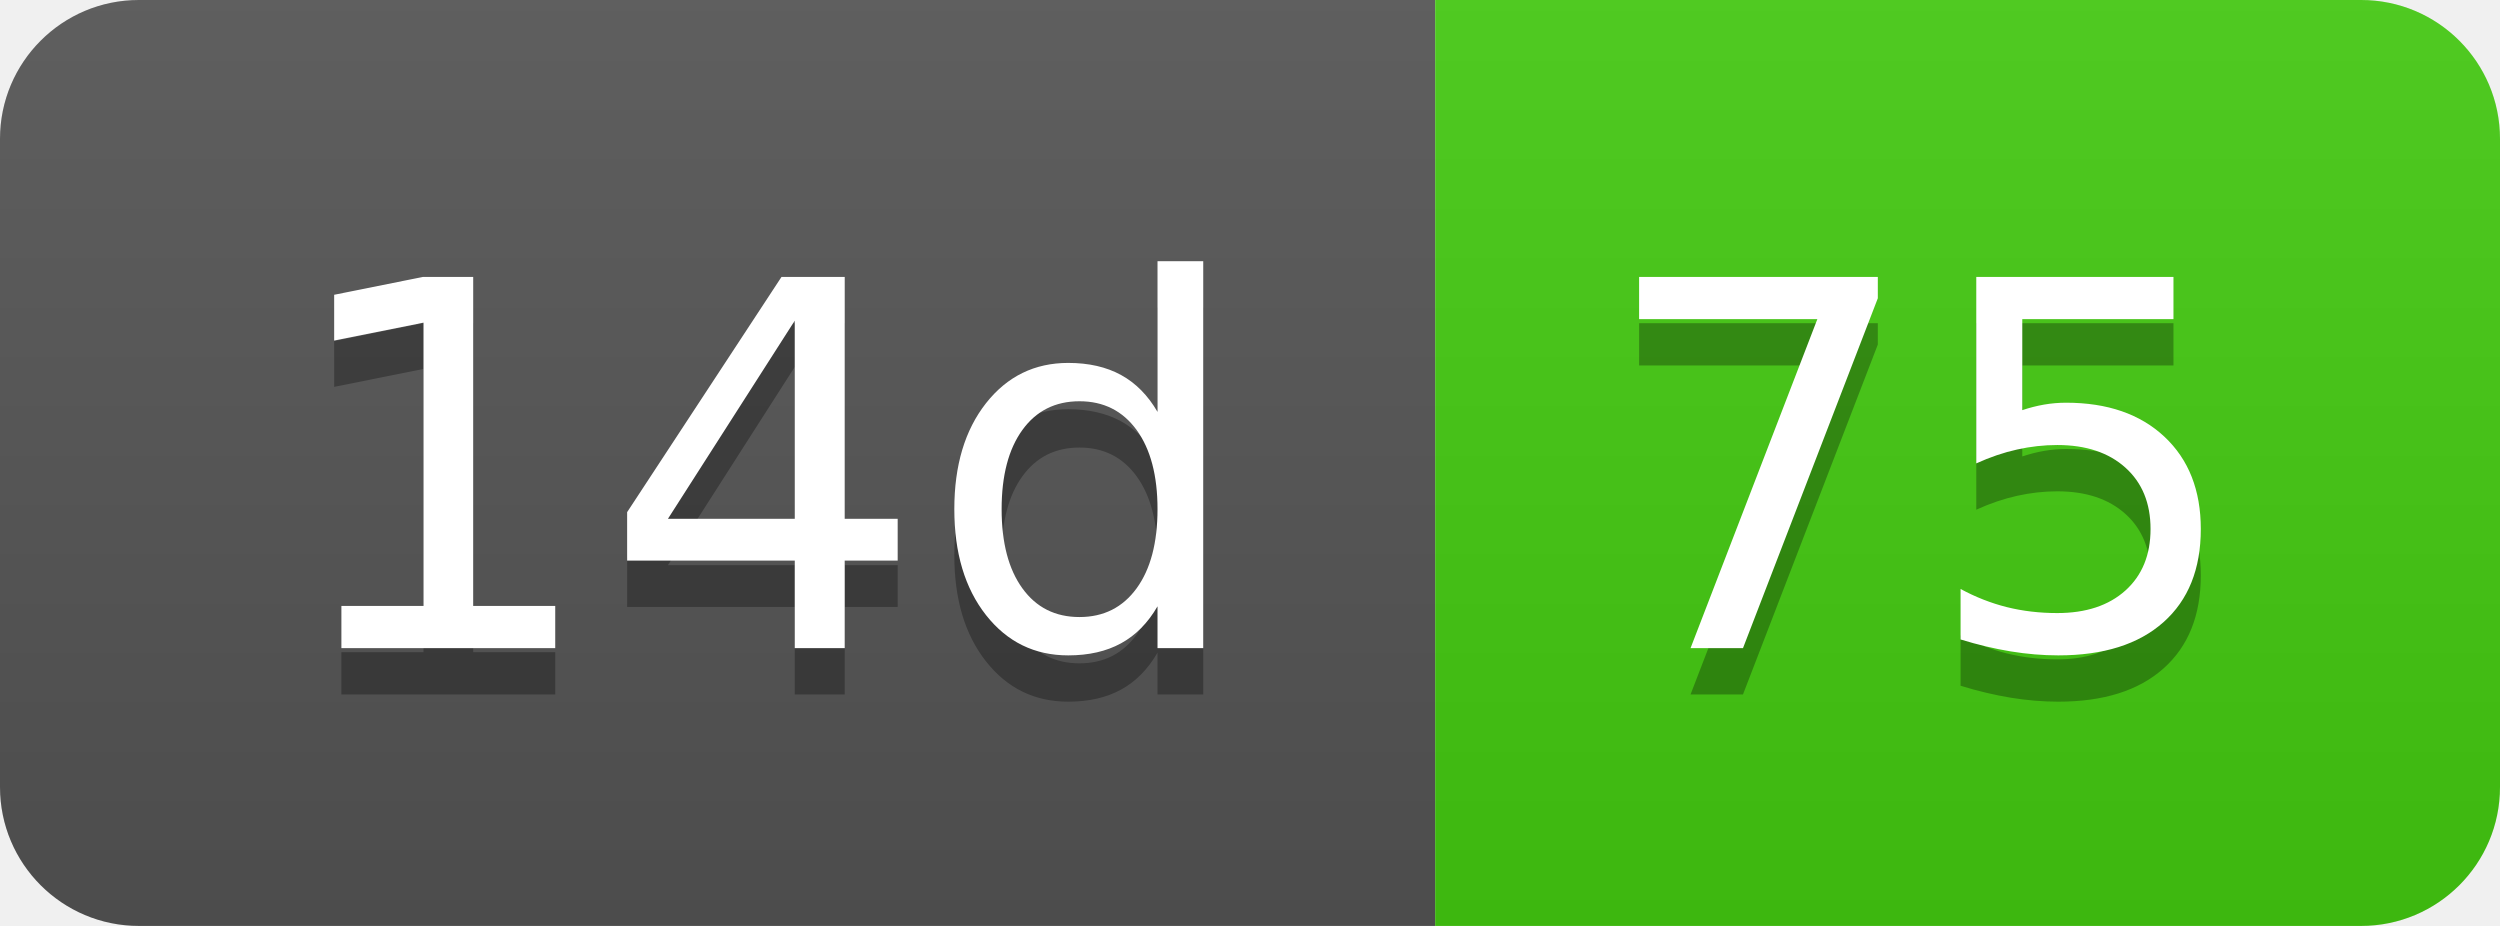
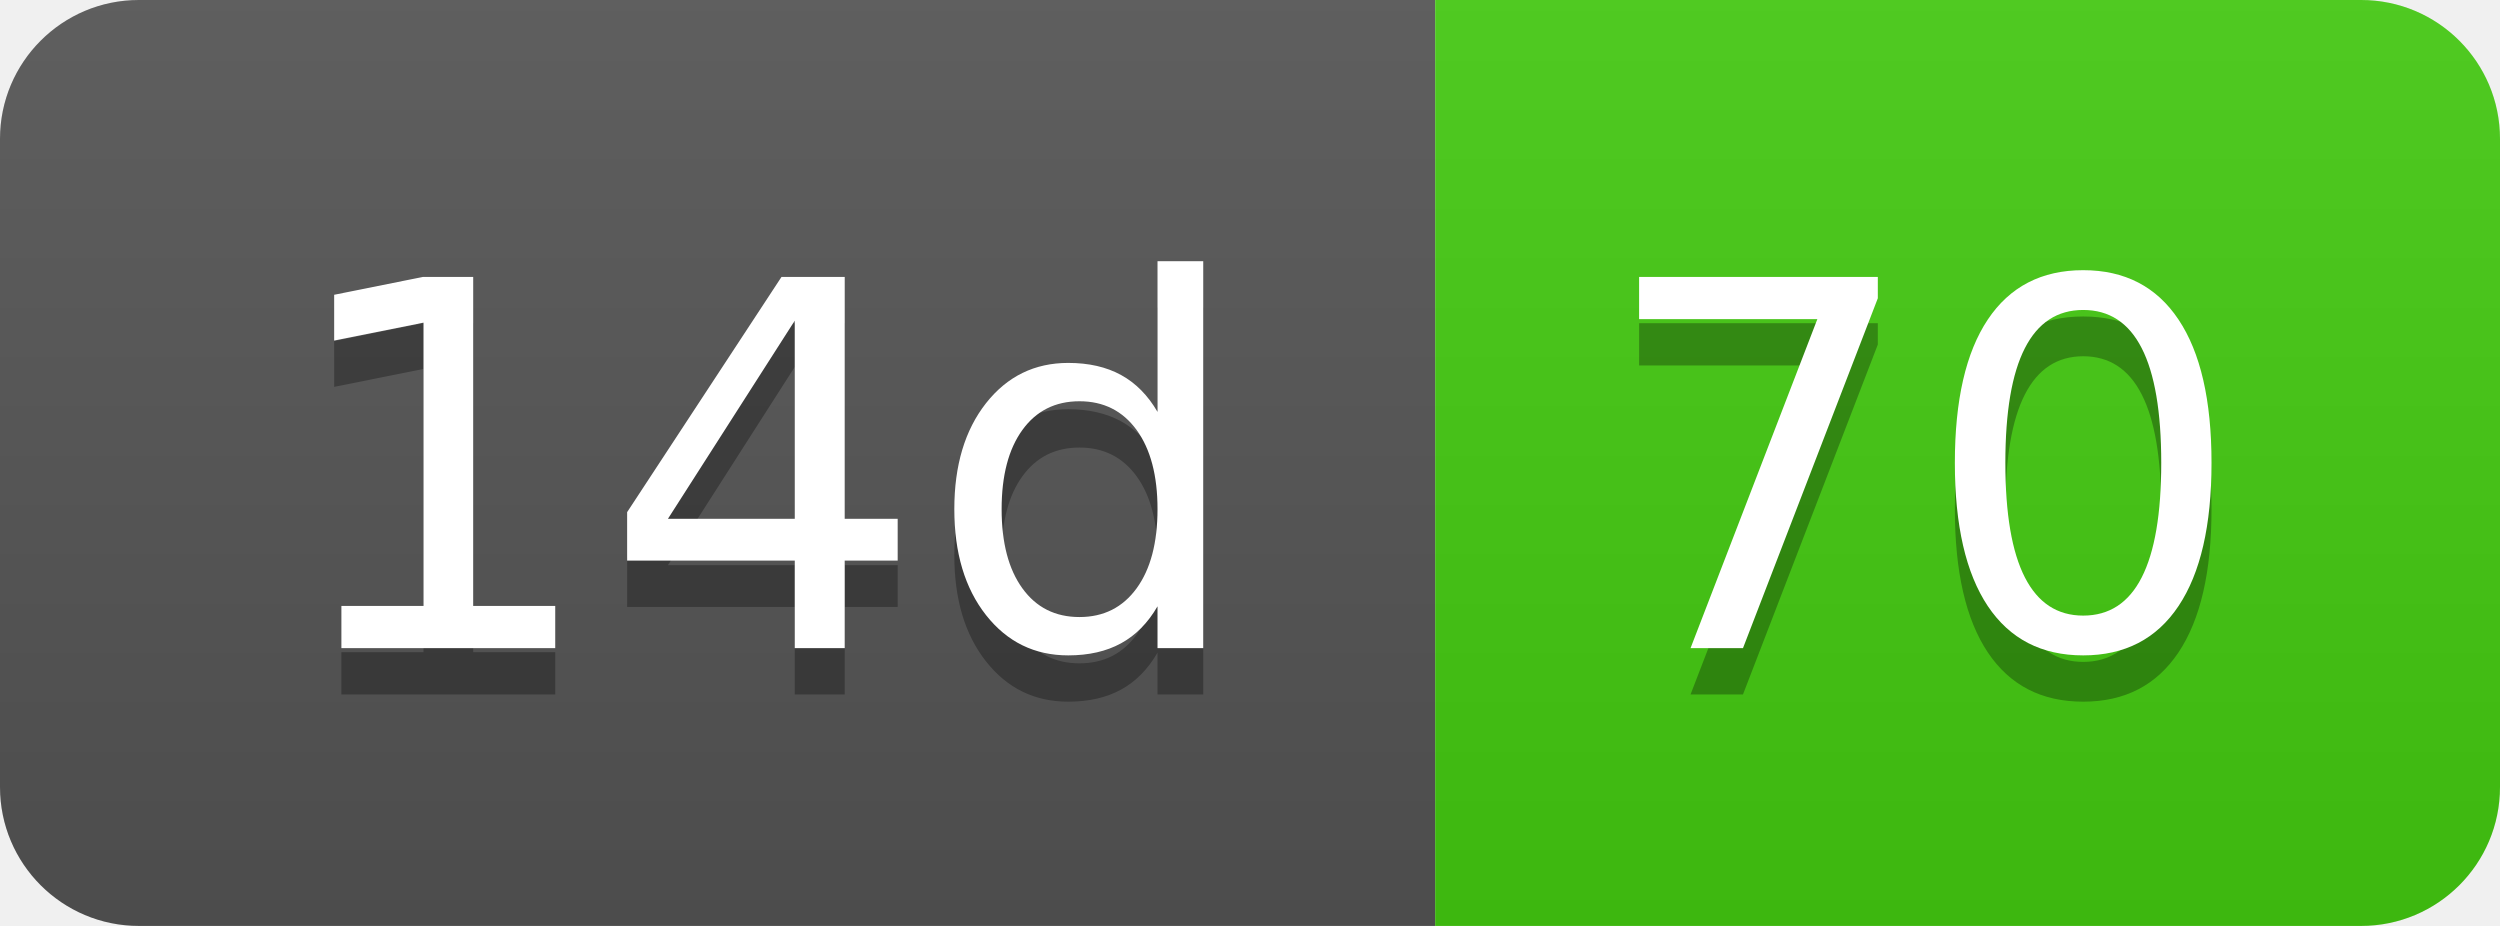
- <svg xmlns="http://www.w3.org/2000/svg" width="54" height="20" role="img" aria-label="14d: 75">
+ <svg xmlns="http://www.w3.org/2000/svg" width="54" height="20" role="img" aria-label="14d: 70">
  <linearGradient id="s" x2="0" y2="100%">
    <stop offset="0" stop-color="#bbb" stop-opacity=".1" />
    <stop offset="1" stop-opacity=".1" />
  </linearGradient>
  <clipPath id="r">
    <rect width="54" height="20" rx="3" fill="#fff" />
  </clipPath>
  <g clip-path="url(#r)">
    <rect width="31" height="20" fill="#555" />
    <rect x="31" width="23" height="20" fill="#4c1" />
    <rect width="54" height="20" fill="url(#s)" />
  </g>
  <g fill="#fff" text-anchor="middle" font-family="Verdana,Geneva,DejaVu Sans,sans-serif" text-rendering="geometricPrecision" font-size="110">
    <text aria-hidden="true" x="165" y="150" fill="#010101" fill-opacity=".3" transform="scale(.1)" textLength="210">14d</text>
    <text x="165" y="140" transform="scale(.1)" fill="#fff" textLength="210">14d</text>
-     <text aria-hidden="true" x="415" y="150" fill="#010101" fill-opacity=".3" transform="scale(.1)" textLength="130">75</text>
-     <text x="415" y="140" transform="scale(.1)" fill="#fff" textLength="130">75</text>
+     <text aria-hidden="true" x="415" y="150" fill="#010101" fill-opacity=".3" transform="scale(.1)" textLength="130">70</text>
+     <text x="415" y="140" transform="scale(.1)" fill="#fff" textLength="130">70</text>
  </g>
</svg>
